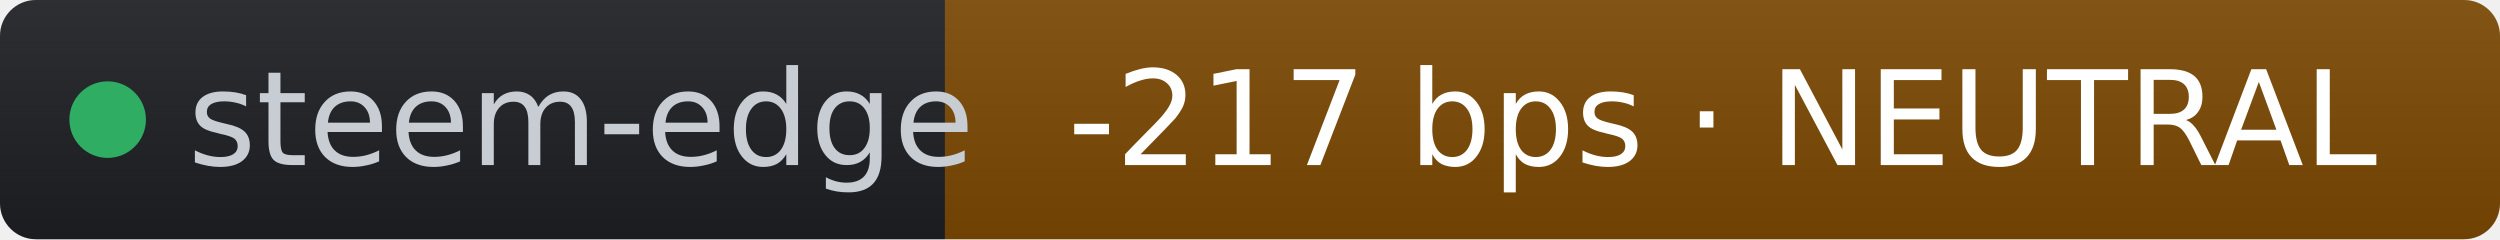
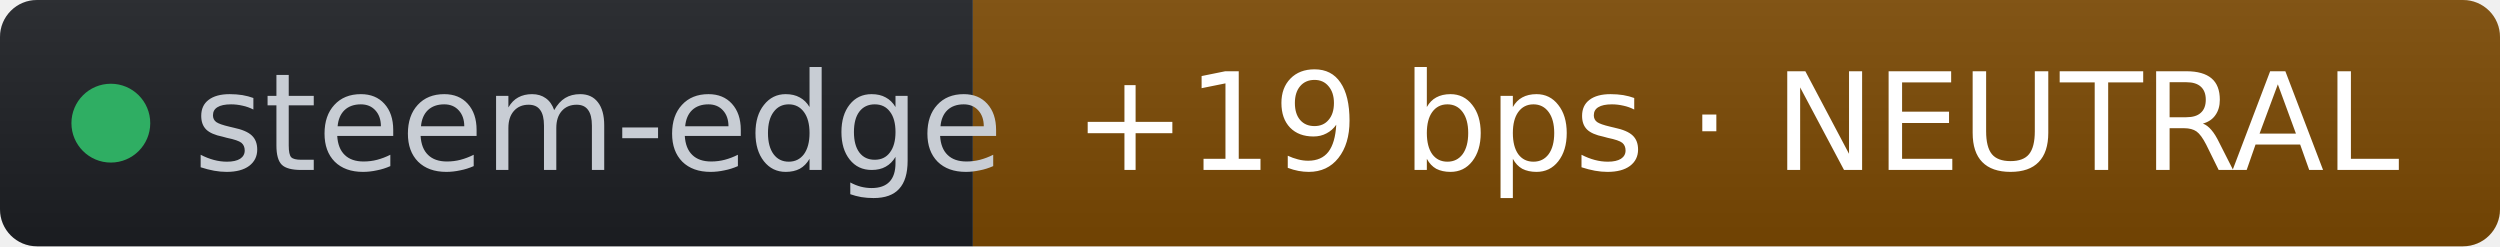
- <svg xmlns="http://www.w3.org/2000/svg" width="209" height="20" role="img" aria-label="steem-edge: -217 bps · NEUTRAL" viewBox="0 0 209 20" font-family="Verdana,Geneva,DejaVu Sans,sans-serif">
+ <svg xmlns="http://www.w3.org/2000/svg" width="203" height="20" role="img" aria-label="steem-edge: +19 bps · NEUTRAL" viewBox="0 0 203 20" font-family="Verdana,Geneva,DejaVu Sans,sans-serif">
  <linearGradient id="s" x2="0" y2="100%">
    <stop offset="0" stop-color="#bbb" stop-opacity=".1" />
    <stop offset="1" stop-opacity=".1" />
  </linearGradient>
  <clipPath id="r">
-     <rect width="209" height="20" rx="3" fill="#fff" />
+     <rect width="203" height="20" rx="3" fill="#fff" />
  </clipPath>
  <g clip-path="url(#r)">
    <rect width="79" height="20" fill="#1d1f24" />
-     <rect x="79" width="130" height="20" fill="#7c4a03" />
-     <rect width="209" height="20" fill="url(#s)" />
+     <rect x="79" width="124" height="20" fill="#7c4a03" />
+     <rect width="203" height="20" fill="url(#s)" />
  </g>
  <g fill="#fff" text-anchor="middle" font-size="11">
    <circle cx="9" cy="10" r="3.2" fill="#2fae63" />
    <text x="15.7" y="13.8" fill="#c8cdd4" text-anchor="start">steem-edge</text>
-     <text x="144" y="13.8" fill="#ffffff">-217 bps · NEUTRAL</text>
+     <text x="141" y="13.8" fill="#ffffff">+19 bps · NEUTRAL</text>
  </g>
</svg>
